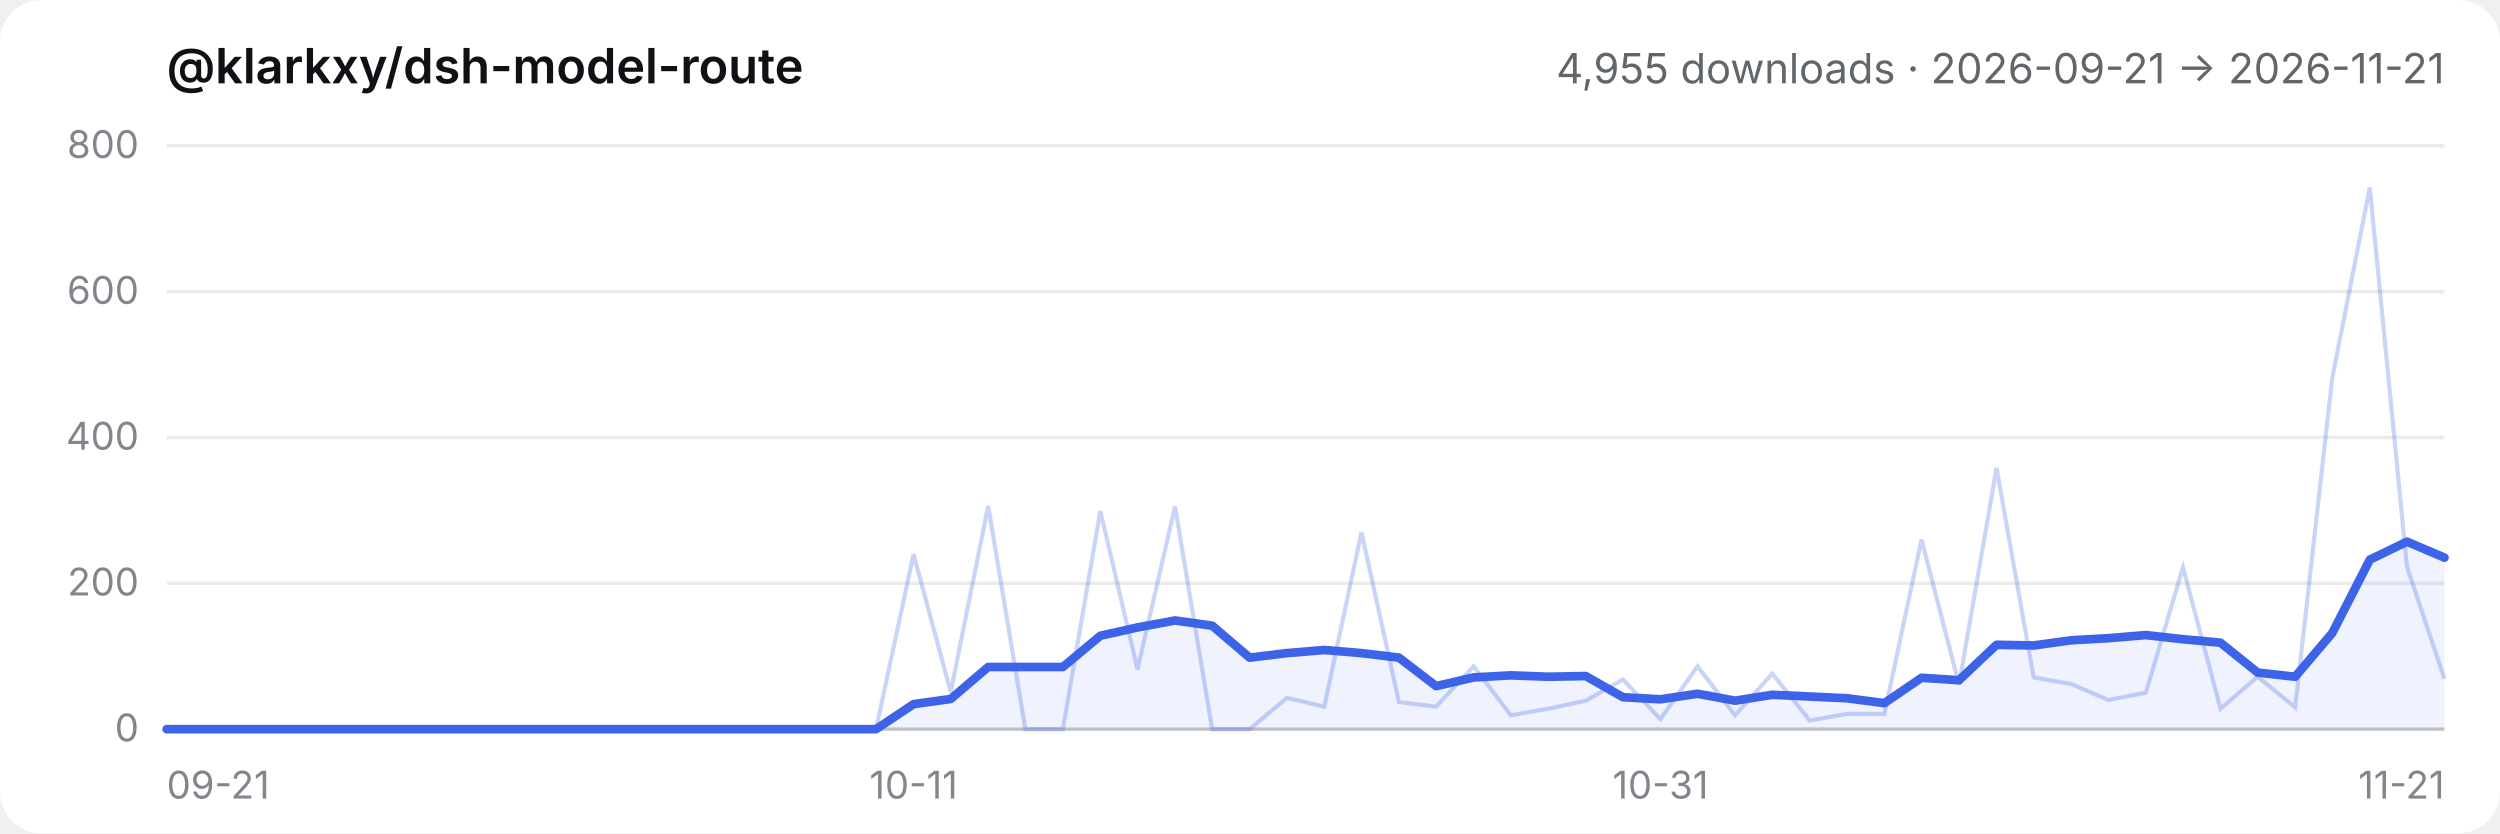
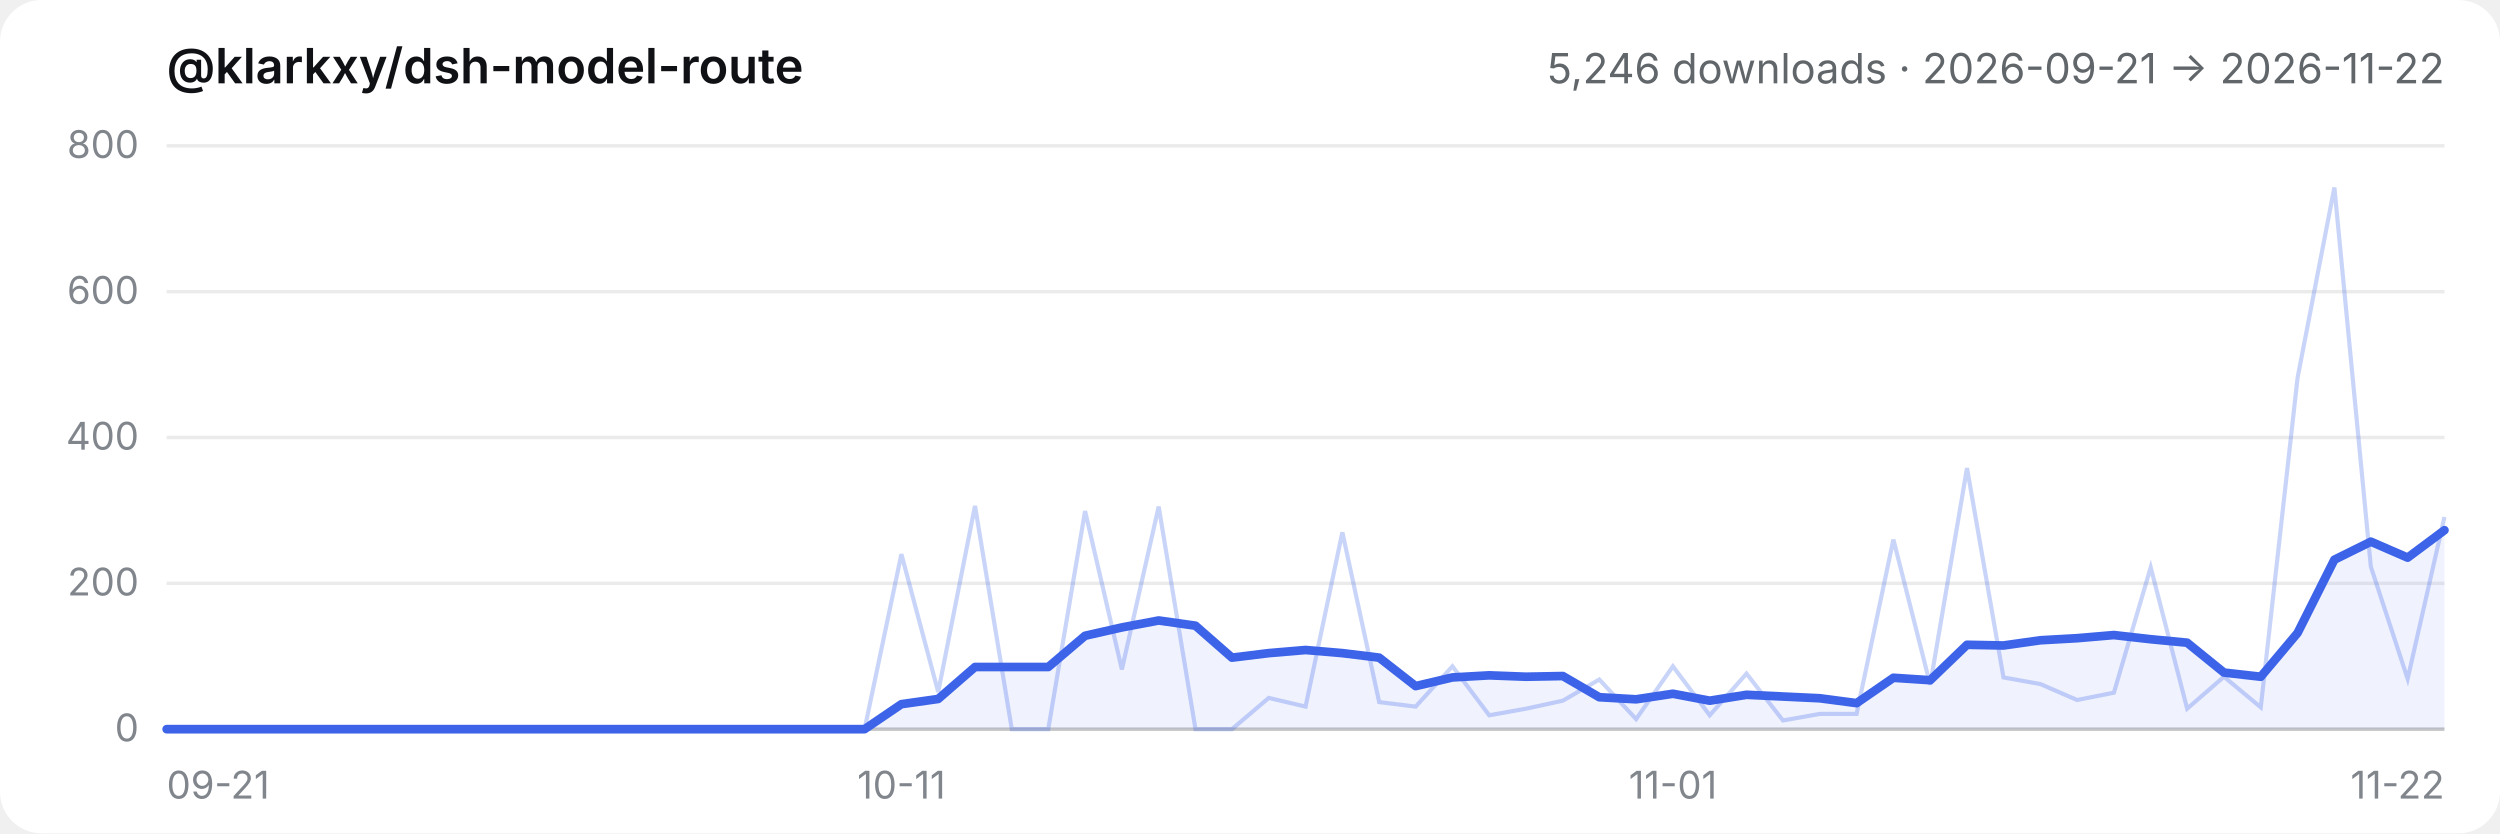
- <svg xmlns="http://www.w3.org/2000/svg" viewBox="0 0 720 240" role="img" aria-label="@klarkxy/dsh-model-route — 4,955 downloads · 2026-09-21 → 2026-11-21">
+ <svg xmlns="http://www.w3.org/2000/svg" viewBox="0 0 720 240" role="img" aria-label="@klarkxy/dsh-model-route — 5,246 downloads · 2026-09-21 → 2026-11-22">
  <style>
  .bg { fill: #ffffff; }
  .title { fill: #0f1115; font: 600 14px -apple-system, BlinkMacSystemFont, 'Segoe UI', 'PingFang SC', 'Hiragino Sans GB', 'Microsoft YaHei', sans-serif; }
  .sub { fill: #61666b; font: 12px -apple-system, BlinkMacSystemFont, 'Segoe UI', 'PingFang SC', 'Hiragino Sans GB', 'Microsoft YaHei', sans-serif; }
  .tick { fill: #81858c; font: 11px -apple-system, BlinkMacSystemFont, 'Segoe UI', 'PingFang SC', 'Hiragino Sans GB', 'Microsoft YaHei', sans-serif; }
  .grid { stroke: #00000014; stroke-width: 1; }
  .axis { stroke: #00000029; stroke-width: 1; }
  .daily { stroke: #3c63e8; stroke-width: 1.2; fill: none; opacity: 0.28; }
  .smooth { stroke: #3c63e8; stroke-width: 2.5; fill: none; stroke-linejoin: round; stroke-linecap: round; }
  .area { fill: #3c63e8; opacity: 0.08; }
  @media (prefers-color-scheme: dark) {
    .bg { fill: #151517; }
    .title { fill: #f9fafb; }
    .sub { fill: #cfd3d6; }
    .tick { fill: #adb2b8; }
    .grid { stroke: #ffffff1a; }
    .axis { stroke: #ffffff2e; }
  }
</style>
  <rect class="bg" width="720" height="240" rx="12" />
  <text x="48" y="24" class="title">@klarkxy/dsh-model-route</text>
-   <text x="704" y="24" text-anchor="end" class="sub">4,955 downloads · 2026-09-21 → 2026-11-21</text>
+   <text x="704" y="24" text-anchor="end" class="sub">5,246 downloads · 2026-09-21 → 2026-11-22</text>
  <line x1="48" y1="210" x2="704" y2="210" class="axis" />
  <line x1="48" y1="210.0" x2="704" y2="210.0" class="grid" />
  <text x="40" y="213.5" text-anchor="end" class="tick">0</text>
  <line x1="48" y1="168.0" x2="704" y2="168.0" class="grid" />
  <text x="40" y="171.5" text-anchor="end" class="tick">200</text>
  <line x1="48" y1="126.0" x2="704" y2="126.0" class="grid" />
  <text x="40" y="129.5" text-anchor="end" class="tick">400</text>
  <line x1="48" y1="84.0" x2="704" y2="84.0" class="grid" />
  <text x="40" y="87.5" text-anchor="end" class="tick">600</text>
  <line x1="48" y1="42.0" x2="704" y2="42.0" class="grid" />
  <text x="40" y="45.5" text-anchor="end" class="tick">800</text>
  <text x="48.0" y="230" text-anchor="start" class="tick">09-21</text>
-   <text x="263.1" y="230" text-anchor="middle" class="tick">10-11</text>
-   <text x="478.2" y="230" text-anchor="middle" class="tick">10-31</text>
-   <text x="704.0" y="230" text-anchor="end" class="tick">11-21</text>
-   <path d="M48.0,210.0 L48.0,210.0 L58.8,210.0 L69.5,210.0 L80.3,210.0 L91.0,210.0 L101.8,210.0 L112.5,210.0 L123.3,210.0 L134.0,210.0 L144.8,210.0 L155.5,210.0 L166.3,210.0 L177.0,210.0 L187.8,210.0 L198.6,210.0 L209.3,210.0 L220.1,210.0 L230.8,210.0 L241.6,210.0 L252.3,210.0 L263.1,202.8 L273.8,201.3 L284.6,192.1 L295.3,192.1 L306.1,192.1 L316.9,183.1 L327.6,180.7 L338.4,178.7 L349.1,180.2 L359.9,189.4 L370.6,188.1 L381.4,187.2 L392.1,188.1 L402.9,189.4 L413.6,197.6 L424.4,195.1 L435.1,194.5 L445.9,194.9 L456.7,194.7 L467.4,200.8 L478.2,201.4 L488.9,199.8 L499.7,201.8 L510.4,200.1 L521.2,200.6 L531.9,201.1 L542.7,202.5 L553.4,195.2 L564.2,195.9 L575.0,185.7 L585.7,185.9 L596.5,184.4 L607.2,183.8 L618.0,182.9 L628.7,184.1 L639.5,185.1 L650.2,193.7 L661.0,194.9 L671.7,182.3 L682.5,161.2 L693.2,156.0 L704.0,160.6 L704.0,210.0 Z" class="area" />
-   <polyline points="48.0,210.0 58.8,210.0 69.5,210.0 80.3,210.0 91.0,210.0 101.8,210.0 112.5,210.0 123.3,210.0 134.0,210.0 144.8,210.0 155.5,210.0 166.3,210.0 177.0,210.0 187.8,210.0 198.6,210.0 209.3,210.0 220.1,210.0 230.8,210.0 241.6,210.0 252.3,210.0 263.1,159.6 273.8,199.3 284.6,145.7 295.3,210.0 306.1,210.0 316.9,147.2 327.6,192.8 338.4,145.9 349.1,210.0 359.9,210.0 370.6,201.0 381.4,203.5 392.1,153.3 402.9,202.2 413.6,203.5 424.4,191.9 435.1,206.0 445.9,204.1 456.7,201.8 467.4,195.7 478.2,207.1 488.9,191.9 499.7,206.0 510.4,194.0 521.2,207.5 531.9,205.6 542.7,205.6 553.4,155.4 564.2,197.2 575.0,134.8 585.7,195.1 596.5,197.0 607.2,201.6 618.0,199.5 628.7,163.4 639.5,204.1 650.2,194.9 661.0,203.7 671.7,108.8 682.5,54.0 693.2,163.2 704.0,195.5" class="daily" />
-   <polyline points="48.0,210.0 58.8,210.0 69.5,210.0 80.3,210.0 91.0,210.0 101.8,210.0 112.5,210.0 123.3,210.0 134.0,210.0 144.8,210.0 155.5,210.0 166.3,210.0 177.0,210.0 187.8,210.0 198.6,210.0 209.3,210.0 220.1,210.0 230.8,210.0 241.6,210.0 252.3,210.0 263.1,202.8 273.8,201.3 284.6,192.1 295.3,192.1 306.1,192.1 316.9,183.1 327.6,180.7 338.4,178.7 349.1,180.2 359.9,189.4 370.6,188.1 381.4,187.2 392.1,188.1 402.9,189.4 413.6,197.6 424.4,195.1 435.1,194.5 445.9,194.9 456.7,194.7 467.4,200.8 478.2,201.4 488.9,199.8 499.7,201.8 510.4,200.1 521.2,200.6 531.9,201.1 542.7,202.5 553.4,195.2 564.2,195.9 575.0,185.7 585.7,185.9 596.5,184.4 607.2,183.8 618.0,182.9 628.7,184.1 639.5,185.1 650.2,193.7 661.0,194.9 671.7,182.3 682.5,161.2 693.2,156.0 704.0,160.6" class="smooth" />
+   <text x="259.6" y="230" text-anchor="middle" class="tick">10-11</text>
+   <text x="481.8" y="230" text-anchor="middle" class="tick">11-01</text>
+   <text x="704.0" y="230" text-anchor="end" class="tick">11-22</text>
+   <path d="M48.0,210.0 L48.0,210.0 L58.6,210.0 L69.2,210.0 L79.7,210.0 L90.3,210.0 L100.9,210.0 L111.5,210.0 L122.1,210.0 L132.6,210.0 L143.2,210.0 L153.8,210.0 L164.4,210.0 L175.0,210.0 L185.5,210.0 L196.1,210.0 L206.7,210.0 L217.3,210.0 L227.9,210.0 L238.5,210.0 L249.0,210.0 L259.6,202.8 L270.2,201.3 L280.8,192.1 L291.4,192.1 L301.9,192.1 L312.5,183.1 L323.1,180.7 L333.7,178.7 L344.3,180.2 L354.8,189.4 L365.4,188.1 L376.0,187.2 L386.6,188.1 L397.2,189.4 L407.7,197.6 L418.3,195.1 L428.9,194.5 L439.5,194.9 L450.1,194.7 L460.6,200.8 L471.2,201.4 L481.8,199.8 L492.4,201.8 L503.0,200.1 L513.5,200.6 L524.1,201.1 L534.7,202.5 L545.3,195.2 L555.9,195.9 L566.5,185.7 L577.0,185.9 L587.6,184.4 L598.2,183.8 L608.8,182.9 L619.4,184.1 L629.9,185.1 L640.5,193.7 L651.1,194.9 L661.7,182.3 L672.3,161.2 L682.8,156.0 L693.4,160.6 L704.0,152.7 L704.0,210.0 Z" class="area" />
+   <polyline points="48.0,210.0 58.6,210.0 69.2,210.0 79.7,210.0 90.3,210.0 100.9,210.0 111.5,210.0 122.1,210.0 132.6,210.0 143.2,210.0 153.8,210.0 164.4,210.0 175.0,210.0 185.5,210.0 196.1,210.0 206.7,210.0 217.3,210.0 227.9,210.0 238.5,210.0 249.0,210.0 259.6,159.6 270.2,199.3 280.8,145.7 291.4,210.0 301.9,210.0 312.5,147.2 323.1,192.8 333.7,145.9 344.3,210.0 354.8,210.0 365.4,201.0 376.0,203.5 386.6,153.3 397.2,202.2 407.7,203.5 418.3,191.9 428.9,206.0 439.5,204.1 450.1,201.8 460.6,195.7 471.2,207.1 481.8,191.9 492.4,206.0 503.0,194.0 513.5,207.5 524.1,205.6 534.7,205.6 545.3,155.4 555.9,197.2 566.5,134.8 577.0,195.1 587.6,197.0 598.2,201.6 608.8,199.5 619.4,163.4 629.9,204.1 640.5,194.9 651.1,203.7 661.7,108.8 672.3,54.0 682.8,163.2 693.4,195.5 704.0,148.9" class="daily" />
+   <polyline points="48.0,210.0 58.6,210.0 69.2,210.0 79.7,210.0 90.3,210.0 100.9,210.0 111.5,210.0 122.1,210.0 132.6,210.0 143.2,210.0 153.8,210.0 164.4,210.0 175.0,210.0 185.5,210.0 196.1,210.0 206.7,210.0 217.3,210.0 227.9,210.0 238.5,210.0 249.0,210.0 259.6,202.8 270.2,201.3 280.8,192.1 291.4,192.1 301.9,192.1 312.5,183.1 323.1,180.7 333.7,178.7 344.3,180.2 354.8,189.4 365.4,188.1 376.0,187.2 386.6,188.1 397.2,189.4 407.7,197.6 418.3,195.1 428.9,194.5 439.5,194.9 450.1,194.7 460.6,200.8 471.2,201.4 481.8,199.8 492.4,201.8 503.0,200.1 513.5,200.6 524.1,201.1 534.7,202.5 545.3,195.2 555.9,195.9 566.5,185.7 577.0,185.9 587.6,184.4 598.2,183.8 608.8,182.9 619.4,184.1 629.9,185.1 640.5,193.7 651.1,194.9 661.7,182.3 672.3,161.2 682.8,156.0 693.4,160.6 704.0,152.7" class="smooth" />
</svg>
